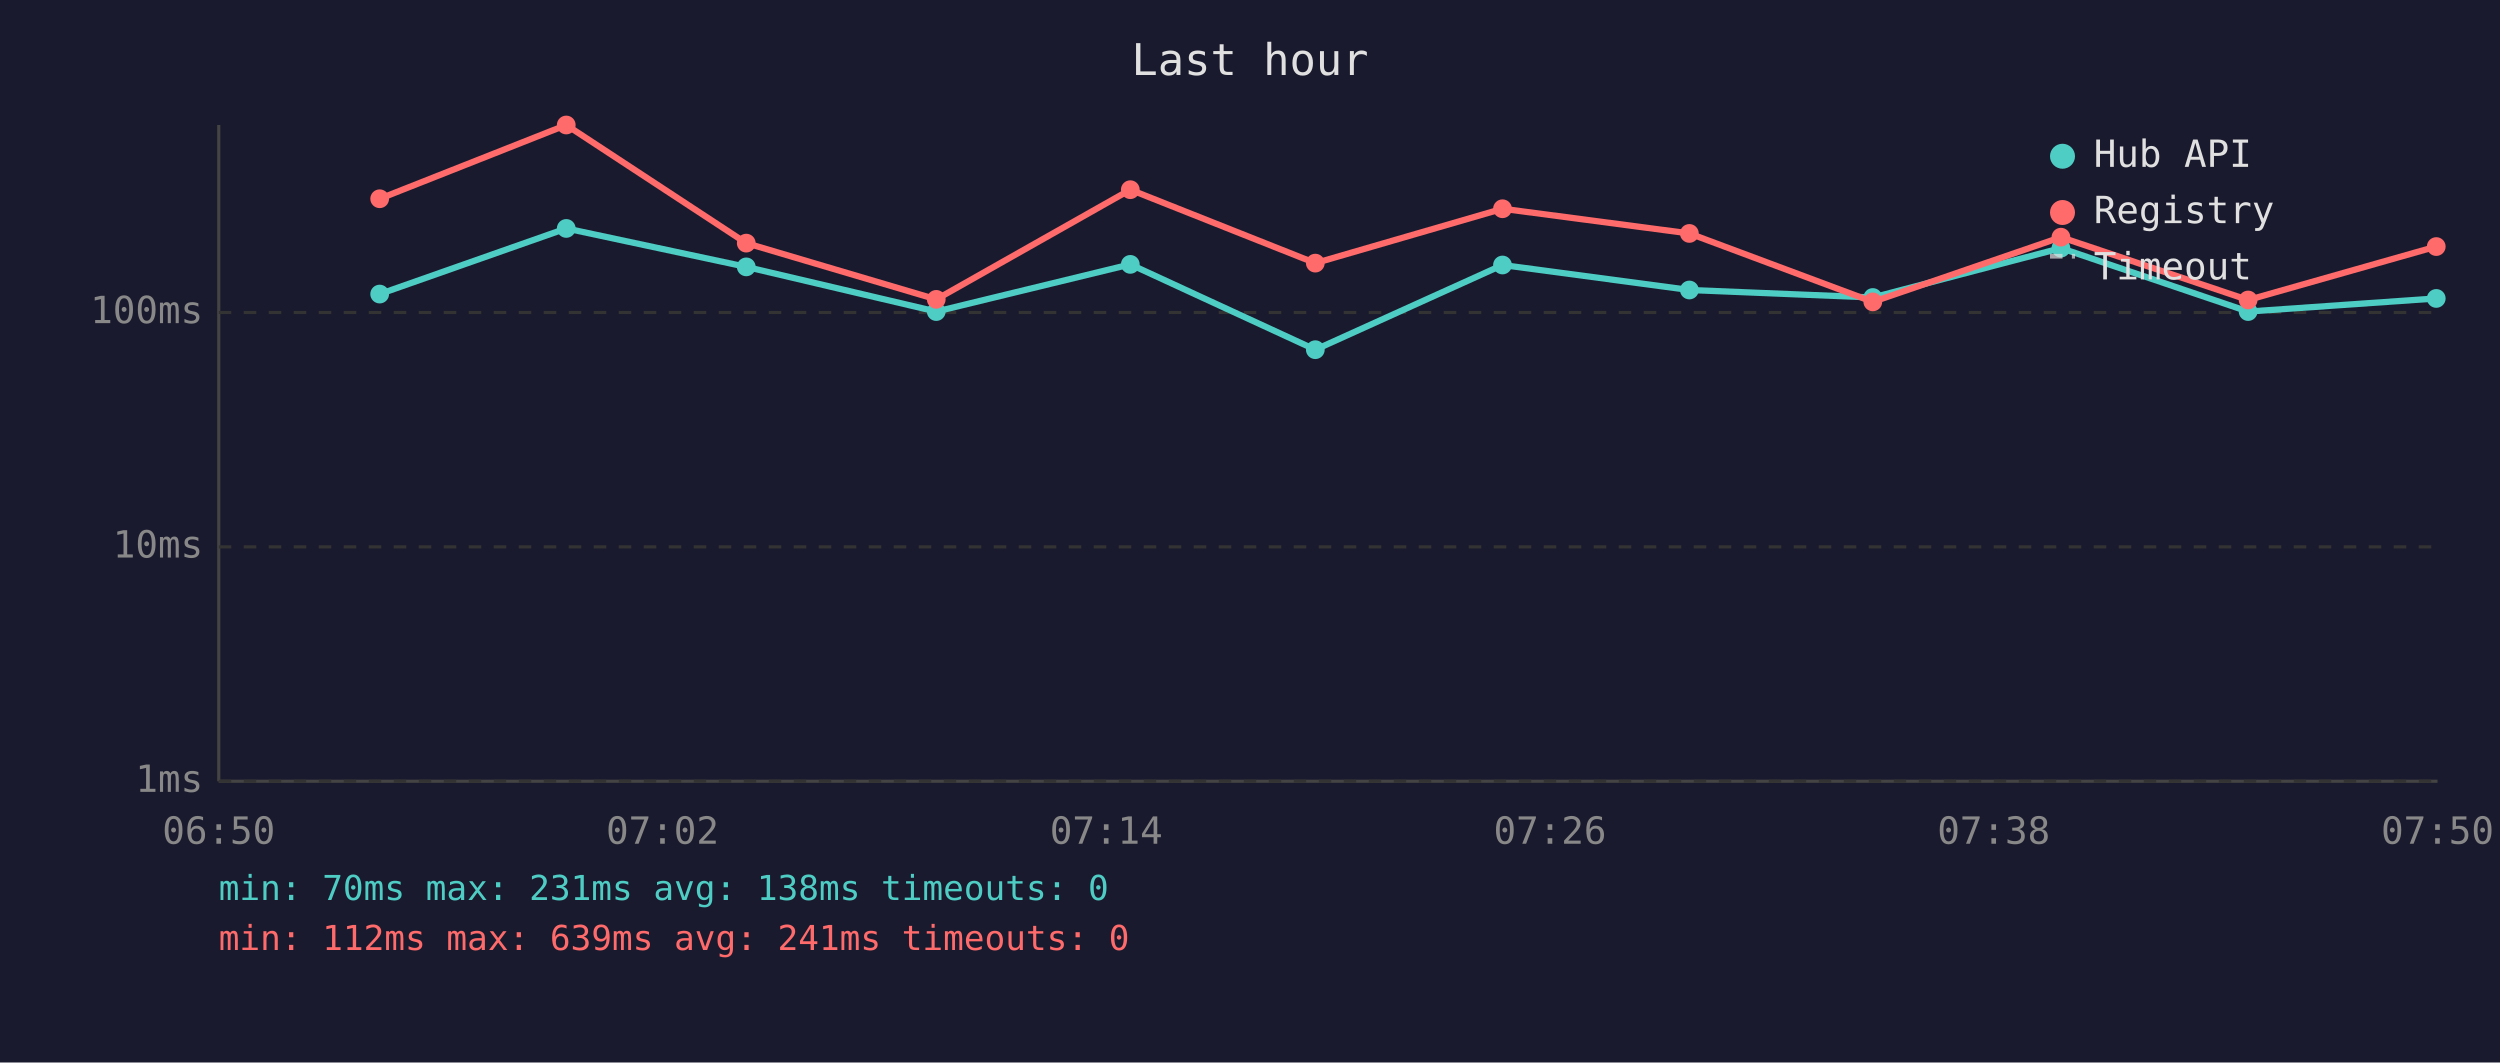
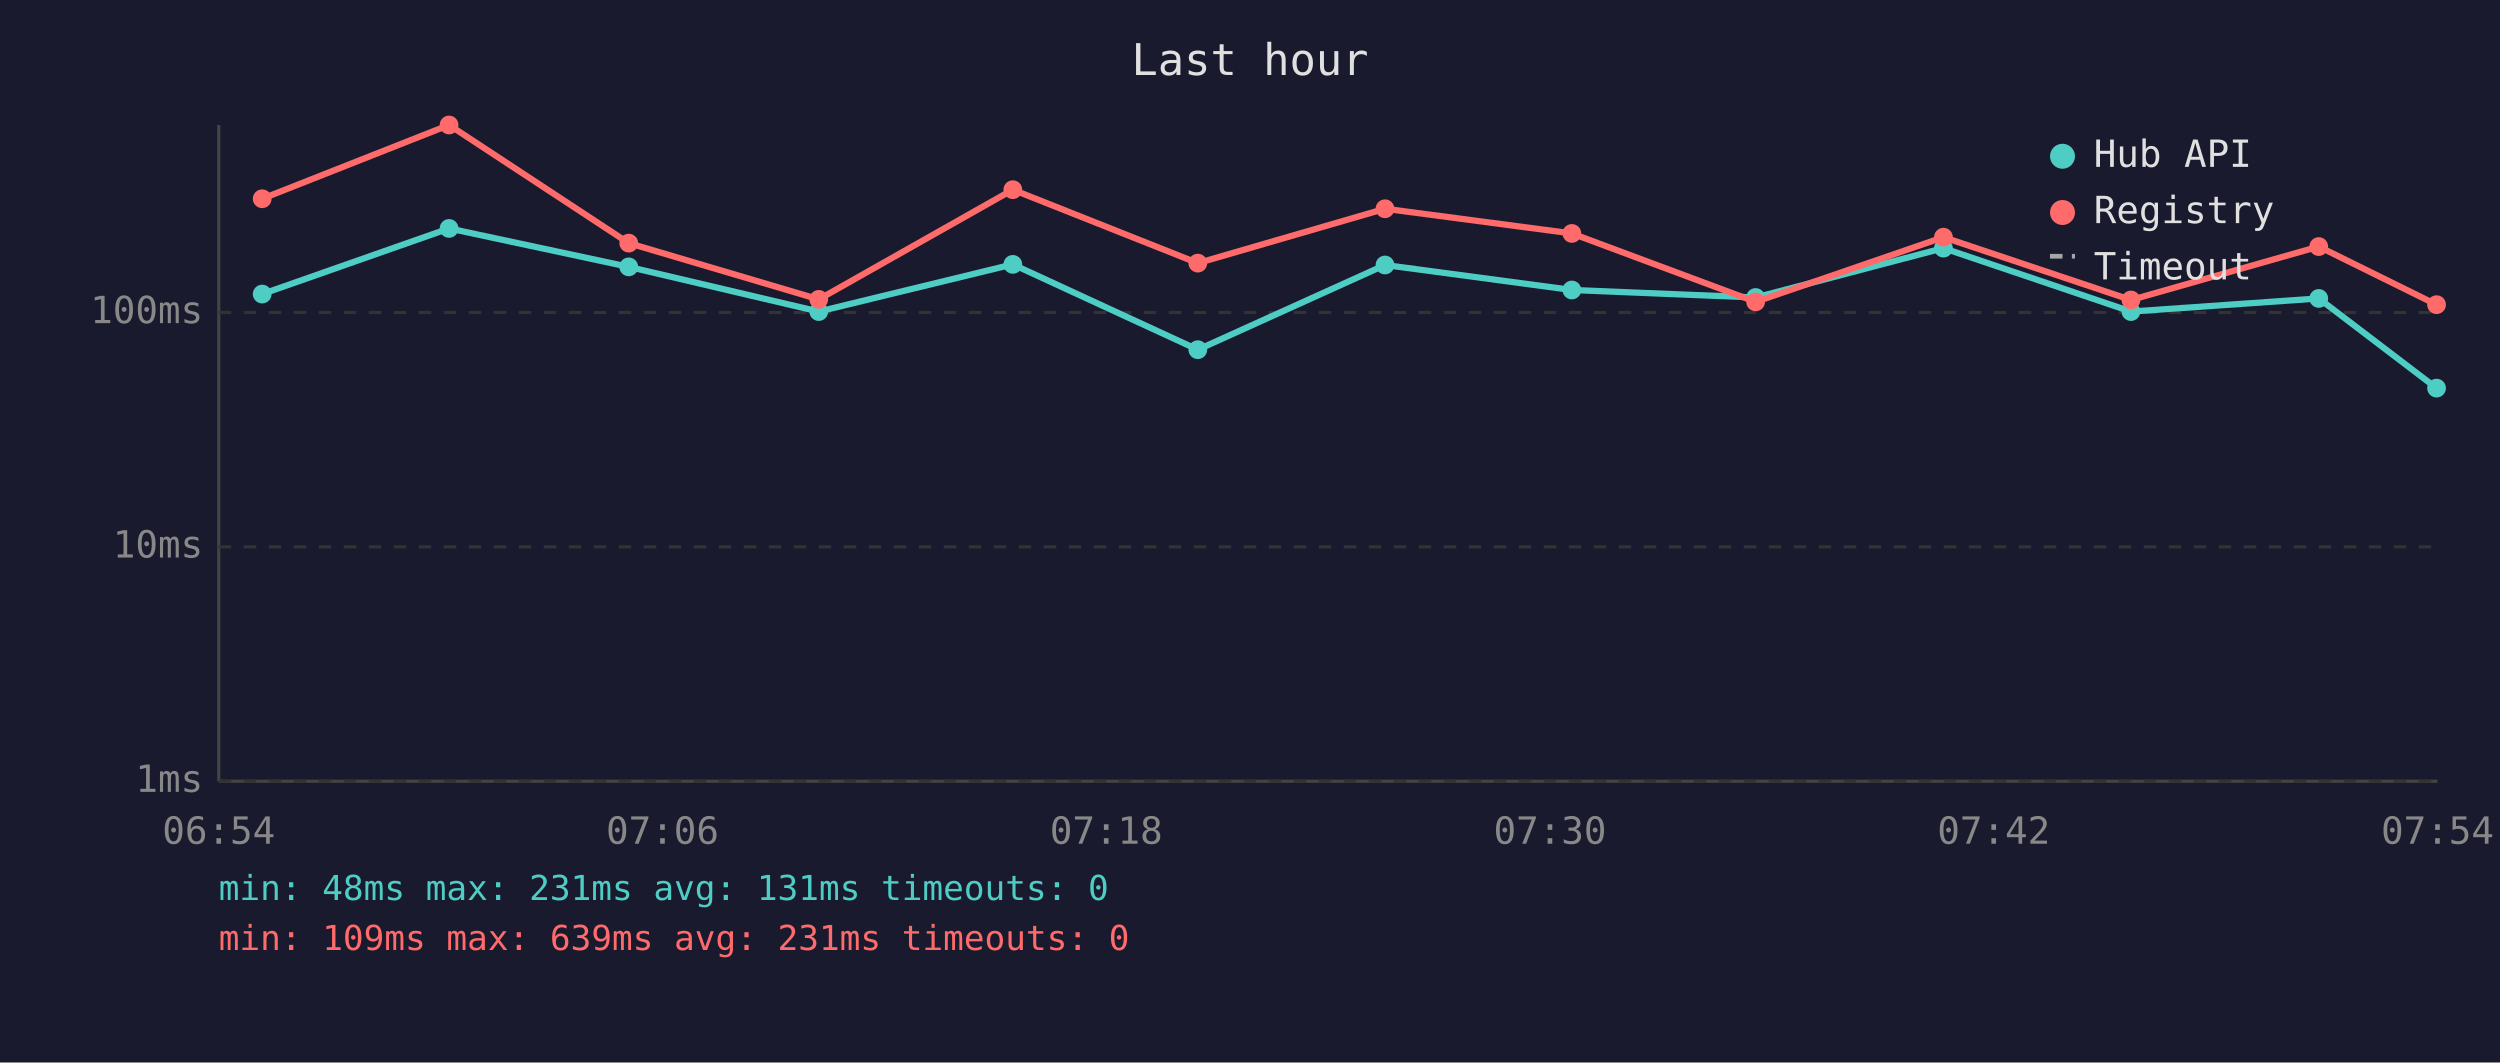
<svg xmlns="http://www.w3.org/2000/svg" viewBox="0 0 800 340" font-family="monospace" font-size="12">
  <rect width="800" height="340" fill="#1a1a2e" />
  <text x="400" y="24" fill="#e0e0e0" font-size="14" text-anchor="middle">Last hour</text>
  <line x1="70" y1="40" x2="70" y2="250" stroke="#444" stroke-width="1" />
  <line x1="70" y1="250" x2="780" y2="250" stroke="#444" stroke-width="1" />
  <line x1="70" y1="250" x2="780" y2="250" stroke="#333" stroke-width="1" stroke-dasharray="4" />
  <text x="65" y="250" fill="#888" text-anchor="end" dominant-baseline="middle">1ms</text>
  <line x1="70" y1="175" x2="780" y2="175" stroke="#333" stroke-width="1" stroke-dasharray="4" />
  <text x="65" y="175" fill="#888" text-anchor="end" dominant-baseline="middle">10ms</text>
  <line x1="70" y1="100" x2="780" y2="100" stroke="#333" stroke-width="1" stroke-dasharray="4" />
  <text x="65" y="100" fill="#888" text-anchor="end" dominant-baseline="middle">100ms</text>
-   <text x="70" y="270" fill="#888" text-anchor="middle">06:50</text>
-   <text x="212" y="270" fill="#888" text-anchor="middle">07:02</text>
-   <text x="354" y="270" fill="#888" text-anchor="middle">07:14</text>
-   <text x="496" y="270" fill="#888" text-anchor="middle">07:26</text>
-   <text x="638" y="270" fill="#888" text-anchor="middle">07:38</text>
-   <text x="780" y="270" fill="#888" text-anchor="middle">07:50</text>
-   <polyline points="121.5,94.1 181.2,73.1 238.8,85.4 299.6,99.7 361.7,84.6 420.9,111.9 480.8,84.8 540.6,92.8 599.3,95.2 659.5,79.4 719.4,99.7 779.6,95.5" fill="none" stroke="#4ecdc4" stroke-width="2" opacity="1" />
-   <circle cx="121.5" cy="94.1" r="3" fill="#4ecdc4" />
-   <circle cx="181.2" cy="73.1" r="3" fill="#4ecdc4" />
-   <circle cx="238.8" cy="85.4" r="3" fill="#4ecdc4" />
-   <circle cx="299.6" cy="99.7" r="3" fill="#4ecdc4" />
-   <circle cx="361.7" cy="84.6" r="3" fill="#4ecdc4" />
-   <circle cx="420.9" cy="111.9" r="3" fill="#4ecdc4" />
-   <circle cx="480.8" cy="84.8" r="3" fill="#4ecdc4" />
-   <circle cx="540.6" cy="92.8" r="3" fill="#4ecdc4" />
-   <circle cx="599.3" cy="95.2" r="3" fill="#4ecdc4" />
-   <circle cx="659.5" cy="79.4" r="3" fill="#4ecdc4" />
-   <circle cx="719.4" cy="99.7" r="3" fill="#4ecdc4" />
-   <circle cx="779.6" cy="95.5" r="3" fill="#4ecdc4" />
-   <polyline points="121.5,63.6 181.2,40.0 238.8,77.8 299.6,95.8 361.7,60.7 420.9,84.2 480.8,66.8 540.6,74.7 599.3,96.6 659.5,75.9 719.4,96.0 779.6,78.9" fill="none" stroke="#ff6b6b" stroke-width="2" opacity="1" />
-   <circle cx="121.5" cy="63.6" r="3" fill="#ff6b6b" />
-   <circle cx="181.2" cy="40.0" r="3" fill="#ff6b6b" />
-   <circle cx="238.8" cy="77.8" r="3" fill="#ff6b6b" />
-   <circle cx="299.6" cy="95.8" r="3" fill="#ff6b6b" />
-   <circle cx="361.7" cy="60.7" r="3" fill="#ff6b6b" />
-   <circle cx="420.9" cy="84.2" r="3" fill="#ff6b6b" />
-   <circle cx="480.8" cy="66.8" r="3" fill="#ff6b6b" />
-   <circle cx="540.6" cy="74.7" r="3" fill="#ff6b6b" />
-   <circle cx="599.3" cy="96.6" r="3" fill="#ff6b6b" />
-   <circle cx="659.5" cy="75.9" r="3" fill="#ff6b6b" />
-   <circle cx="719.4" cy="96.0" r="3" fill="#ff6b6b" />
-   <circle cx="779.6" cy="78.9" r="3" fill="#ff6b6b" />
+   <text x="70" y="270" fill="#888" text-anchor="middle">06:54</text>
+   <text x="212" y="270" fill="#888" text-anchor="middle">07:06</text>
+   <text x="354" y="270" fill="#888" text-anchor="middle">07:18</text>
+   <text x="496" y="270" fill="#888" text-anchor="middle">07:30</text>
+   <text x="638" y="270" fill="#888" text-anchor="middle">07:42</text>
+   <text x="780" y="270" fill="#888" text-anchor="middle">07:54</text>
+   <polyline points="83.9,94.1 143.7,73.1 201.2,85.4 262.0,99.7 324.1,84.6 383.3,111.9 443.2,84.8 503.0,92.8 561.8,95.2 621.9,79.4 681.9,99.7 742.0,95.5 779.7,124.2" fill="none" stroke="#4ecdc4" stroke-width="2" opacity="1" />
+   <circle cx="83.9" cy="94.1" r="3" fill="#4ecdc4" />
+   <circle cx="143.7" cy="73.1" r="3" fill="#4ecdc4" />
+   <circle cx="201.2" cy="85.4" r="3" fill="#4ecdc4" />
+   <circle cx="262.0" cy="99.7" r="3" fill="#4ecdc4" />
+   <circle cx="324.1" cy="84.6" r="3" fill="#4ecdc4" />
+   <circle cx="383.3" cy="111.9" r="3" fill="#4ecdc4" />
+   <circle cx="443.2" cy="84.8" r="3" fill="#4ecdc4" />
+   <circle cx="503.0" cy="92.8" r="3" fill="#4ecdc4" />
+   <circle cx="561.8" cy="95.2" r="3" fill="#4ecdc4" />
+   <circle cx="621.9" cy="79.4" r="3" fill="#4ecdc4" />
+   <circle cx="681.9" cy="99.7" r="3" fill="#4ecdc4" />
+   <circle cx="742.0" cy="95.5" r="3" fill="#4ecdc4" />
+   <circle cx="779.7" cy="124.2" r="3" fill="#4ecdc4" />
+   <polyline points="83.9,63.6 143.7,40.0 201.2,77.8 262.0,95.8 324.1,60.7 383.3,84.2 443.2,66.8 503.0,74.7 561.8,96.6 621.9,75.9 681.9,96.0 742.0,78.9 779.7,97.5" fill="none" stroke="#ff6b6b" stroke-width="2" opacity="1" />
+   <circle cx="83.9" cy="63.6" r="3" fill="#ff6b6b" />
+   <circle cx="143.7" cy="40.0" r="3" fill="#ff6b6b" />
+   <circle cx="201.2" cy="77.8" r="3" fill="#ff6b6b" />
+   <circle cx="262.0" cy="95.8" r="3" fill="#ff6b6b" />
+   <circle cx="324.1" cy="60.7" r="3" fill="#ff6b6b" />
+   <circle cx="383.3" cy="84.2" r="3" fill="#ff6b6b" />
+   <circle cx="443.2" cy="66.8" r="3" fill="#ff6b6b" />
+   <circle cx="503.0" cy="74.7" r="3" fill="#ff6b6b" />
+   <circle cx="561.8" cy="96.6" r="3" fill="#ff6b6b" />
+   <circle cx="621.9" cy="75.9" r="3" fill="#ff6b6b" />
+   <circle cx="681.9" cy="96.0" r="3" fill="#ff6b6b" />
+   <circle cx="742.0" cy="78.9" r="3" fill="#ff6b6b" />
+   <circle cx="779.7" cy="97.5" r="3" fill="#ff6b6b" />
  <circle cx="660" cy="50" r="4" fill="#4ecdc4" />
  <text x="670" y="50" fill="#e0e0e0" dominant-baseline="middle">Hub API</text>
  <circle cx="660" cy="68" r="4" fill="#ff6b6b" />
  <text x="670" y="68" fill="#e0e0e0" dominant-baseline="middle">Registry</text>
  <line x1="656" y1="82" x2="664" y2="82" stroke="#e0e0e0" stroke-width="1.5" stroke-dasharray="4,3" opacity="0.7" />
  <text x="670" y="86" fill="#e0e0e0" dominant-baseline="middle">Timeout</text>
-   <text x="70" y="288" fill="#4ecdc4" font-size="11">min: 70ms  max: 231ms  avg: 138ms  timeouts: 0</text>
-   <text x="70" y="304" fill="#ff6b6b" font-size="11">min: 112ms  max: 639ms  avg: 241ms  timeouts: 0</text>
+   <text x="70" y="288" fill="#4ecdc4" font-size="11">min: 48ms  max: 231ms  avg: 131ms  timeouts: 0</text>
+   <text x="70" y="304" fill="#ff6b6b" font-size="11">min: 109ms  max: 639ms  avg: 231ms  timeouts: 0</text>
</svg>
